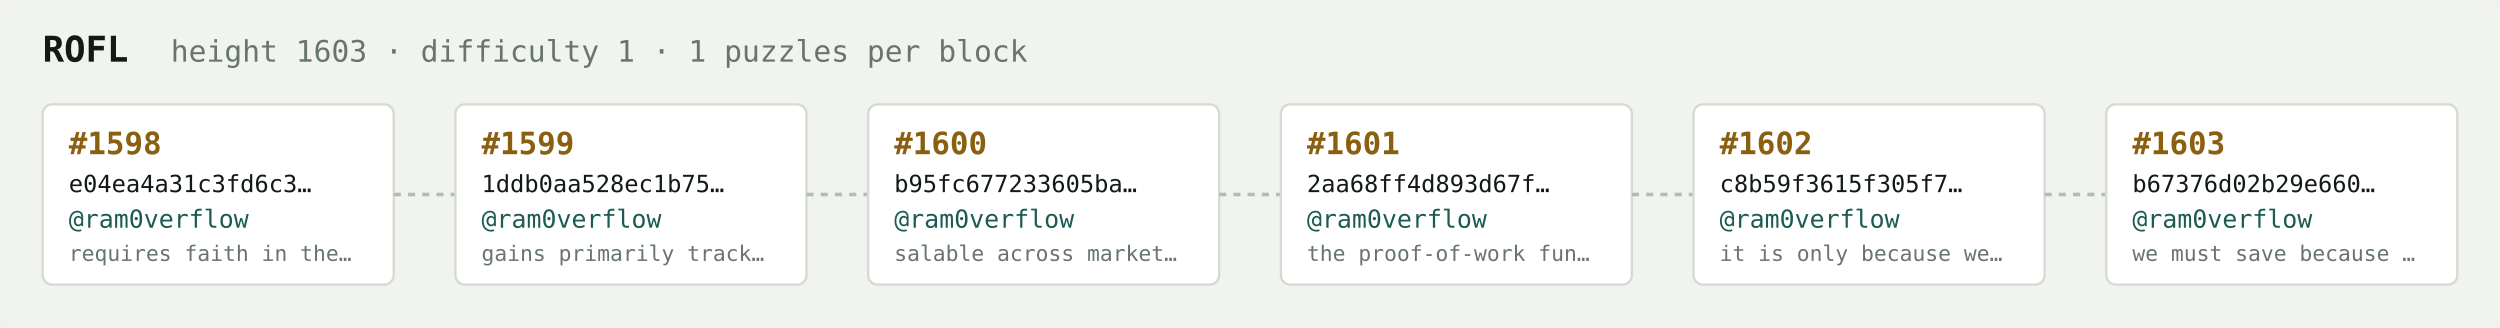
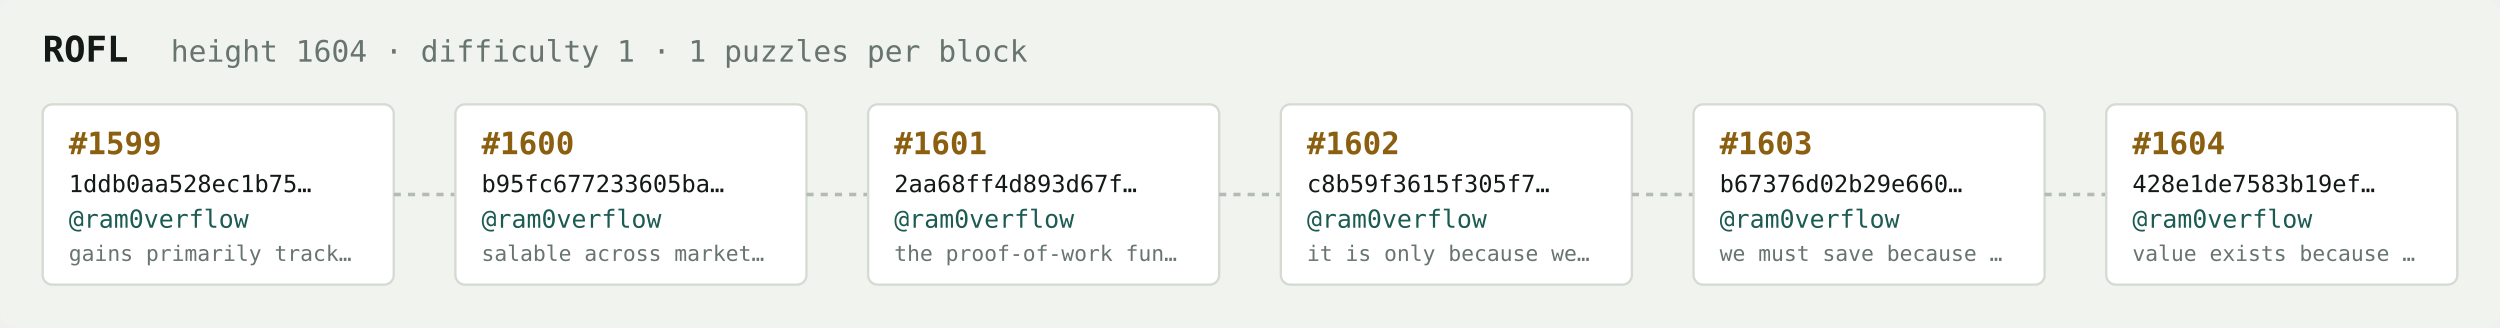
<svg xmlns="http://www.w3.org/2000/svg" width="1054" height="138" viewBox="0 0 1054 138" font-family="ui-monospace,SFMono-Regular,Menlo,monospace">
  <rect fill="#f1f3ef" width="1054" height="138" rx="6" />
  <text x="18" y="26" fill="#121916" font-size="15" font-weight="700">ROFL</text>
-   <text x="72" y="26" fill="#68746e" font-size="12.5">height 1603 · difficulty 1 · 1 puzzles per block</text>
+   <text x="72" y="26" fill="#68746e" font-size="12.5">height 1604 · difficulty 1 · 1 puzzles per block</text>
  <rect x="18" y="44" width="148" height="76" rx="4" fill="#ffffff" stroke="#d5dbd2" stroke-width="1" />
-   <text x="29" y="65" fill="#8a5f10" font-size="13" font-weight="700">#1598</text>
-   <text x="29" y="81" fill="#121916" font-size="10">e04ea4a31c3fd6c3…</text>
+   <text x="29" y="65" fill="#8a5f10" font-size="13" font-weight="700">#1599</text>
+   <text x="29" y="81" fill="#121916" font-size="10">1ddb0aa528ec1b75…</text>
  <text x="29" y="96" fill="#1c5b52" font-size="10.5">@ram0verflow</text>
-   <text x="29" y="110" fill="#68746e" font-size="9">requires faith in the…</text>
+   <text x="29" y="110" fill="#68746e" font-size="9">gains primarily track…</text>
  <line x1="166" y1="82.0" x2="192" y2="82.0" stroke="#b3bcb4" stroke-width="1.5" stroke-dasharray="3 3" />
  <rect x="192" y="44" width="148" height="76" rx="4" fill="#ffffff" stroke="#d5dbd2" stroke-width="1" />
-   <text x="203" y="65" fill="#8a5f10" font-size="13" font-weight="700">#1599</text>
-   <text x="203" y="81" fill="#121916" font-size="10">1ddb0aa528ec1b75…</text>
+   <text x="203" y="65" fill="#8a5f10" font-size="13" font-weight="700">#1600</text>
+   <text x="203" y="81" fill="#121916" font-size="10">b95fc677233605ba…</text>
  <text x="203" y="96" fill="#1c5b52" font-size="10.5">@ram0verflow</text>
-   <text x="203" y="110" fill="#68746e" font-size="9">gains primarily track…</text>
+   <text x="203" y="110" fill="#68746e" font-size="9">salable across market…</text>
  <line x1="340" y1="82.0" x2="366" y2="82.0" stroke="#b3bcb4" stroke-width="1.5" stroke-dasharray="3 3" />
  <rect x="366" y="44" width="148" height="76" rx="4" fill="#ffffff" stroke="#d5dbd2" stroke-width="1" />
-   <text x="377" y="65" fill="#8a5f10" font-size="13" font-weight="700">#1600</text>
-   <text x="377" y="81" fill="#121916" font-size="10">b95fc677233605ba…</text>
+   <text x="377" y="65" fill="#8a5f10" font-size="13" font-weight="700">#1601</text>
+   <text x="377" y="81" fill="#121916" font-size="10">2aa68ff4d893d67f…</text>
  <text x="377" y="96" fill="#1c5b52" font-size="10.5">@ram0verflow</text>
-   <text x="377" y="110" fill="#68746e" font-size="9">salable across market…</text>
+   <text x="377" y="110" fill="#68746e" font-size="9">the proof-of-work fun…</text>
  <line x1="514" y1="82.0" x2="540" y2="82.0" stroke="#b3bcb4" stroke-width="1.5" stroke-dasharray="3 3" />
  <rect x="540" y="44" width="148" height="76" rx="4" fill="#ffffff" stroke="#d5dbd2" stroke-width="1" />
-   <text x="551" y="65" fill="#8a5f10" font-size="13" font-weight="700">#1601</text>
-   <text x="551" y="81" fill="#121916" font-size="10">2aa68ff4d893d67f…</text>
+   <text x="551" y="65" fill="#8a5f10" font-size="13" font-weight="700">#1602</text>
+   <text x="551" y="81" fill="#121916" font-size="10">c8b59f3615f305f7…</text>
  <text x="551" y="96" fill="#1c5b52" font-size="10.5">@ram0verflow</text>
-   <text x="551" y="110" fill="#68746e" font-size="9">the proof-of-work fun…</text>
+   <text x="551" y="110" fill="#68746e" font-size="9">it is only because we…</text>
  <line x1="688" y1="82.0" x2="714" y2="82.0" stroke="#b3bcb4" stroke-width="1.5" stroke-dasharray="3 3" />
  <rect x="714" y="44" width="148" height="76" rx="4" fill="#ffffff" stroke="#d5dbd2" stroke-width="1" />
-   <text x="725" y="65" fill="#8a5f10" font-size="13" font-weight="700">#1602</text>
-   <text x="725" y="81" fill="#121916" font-size="10">c8b59f3615f305f7…</text>
+   <text x="725" y="65" fill="#8a5f10" font-size="13" font-weight="700">#1603</text>
+   <text x="725" y="81" fill="#121916" font-size="10">b67376d02b29e660…</text>
  <text x="725" y="96" fill="#1c5b52" font-size="10.5">@ram0verflow</text>
-   <text x="725" y="110" fill="#68746e" font-size="9">it is only because we…</text>
+   <text x="725" y="110" fill="#68746e" font-size="9">we must save because …</text>
  <line x1="862" y1="82.0" x2="888" y2="82.0" stroke="#b3bcb4" stroke-width="1.5" stroke-dasharray="3 3" />
  <rect x="888" y="44" width="148" height="76" rx="4" fill="#ffffff" stroke="#d5dbd2" stroke-width="1" />
-   <text x="899" y="65" fill="#8a5f10" font-size="13" font-weight="700">#1603</text>
-   <text x="899" y="81" fill="#121916" font-size="10">b67376d02b29e660…</text>
+   <text x="899" y="65" fill="#8a5f10" font-size="13" font-weight="700">#1604</text>
+   <text x="899" y="81" fill="#121916" font-size="10">428e1de7583b19ef…</text>
  <text x="899" y="96" fill="#1c5b52" font-size="10.5">@ram0verflow</text>
-   <text x="899" y="110" fill="#68746e" font-size="9">we must save because …</text>
+   <text x="899" y="110" fill="#68746e" font-size="9">value exists because …</text>
</svg>
